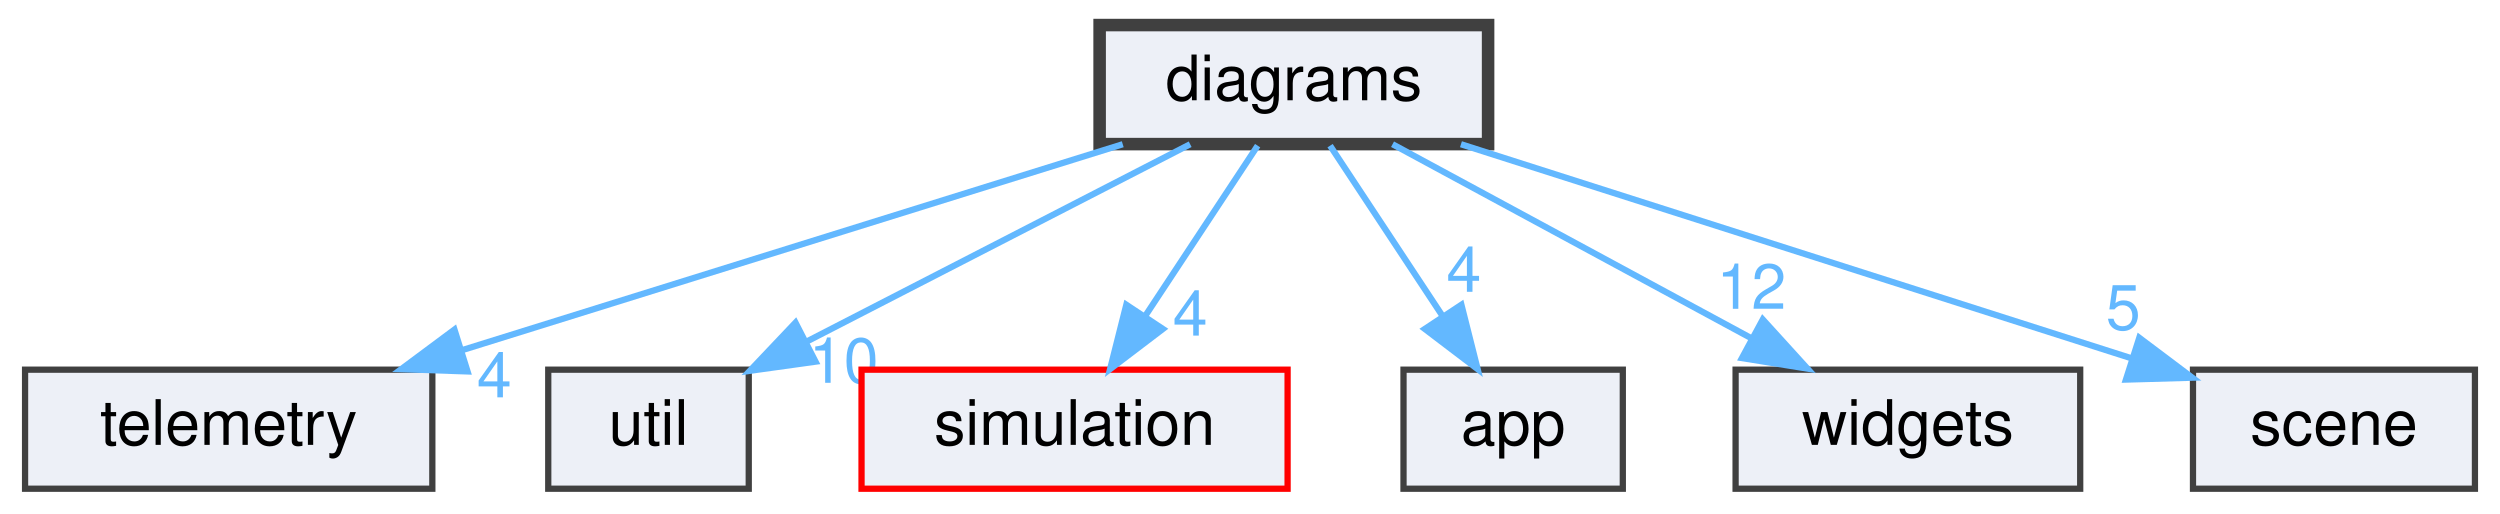
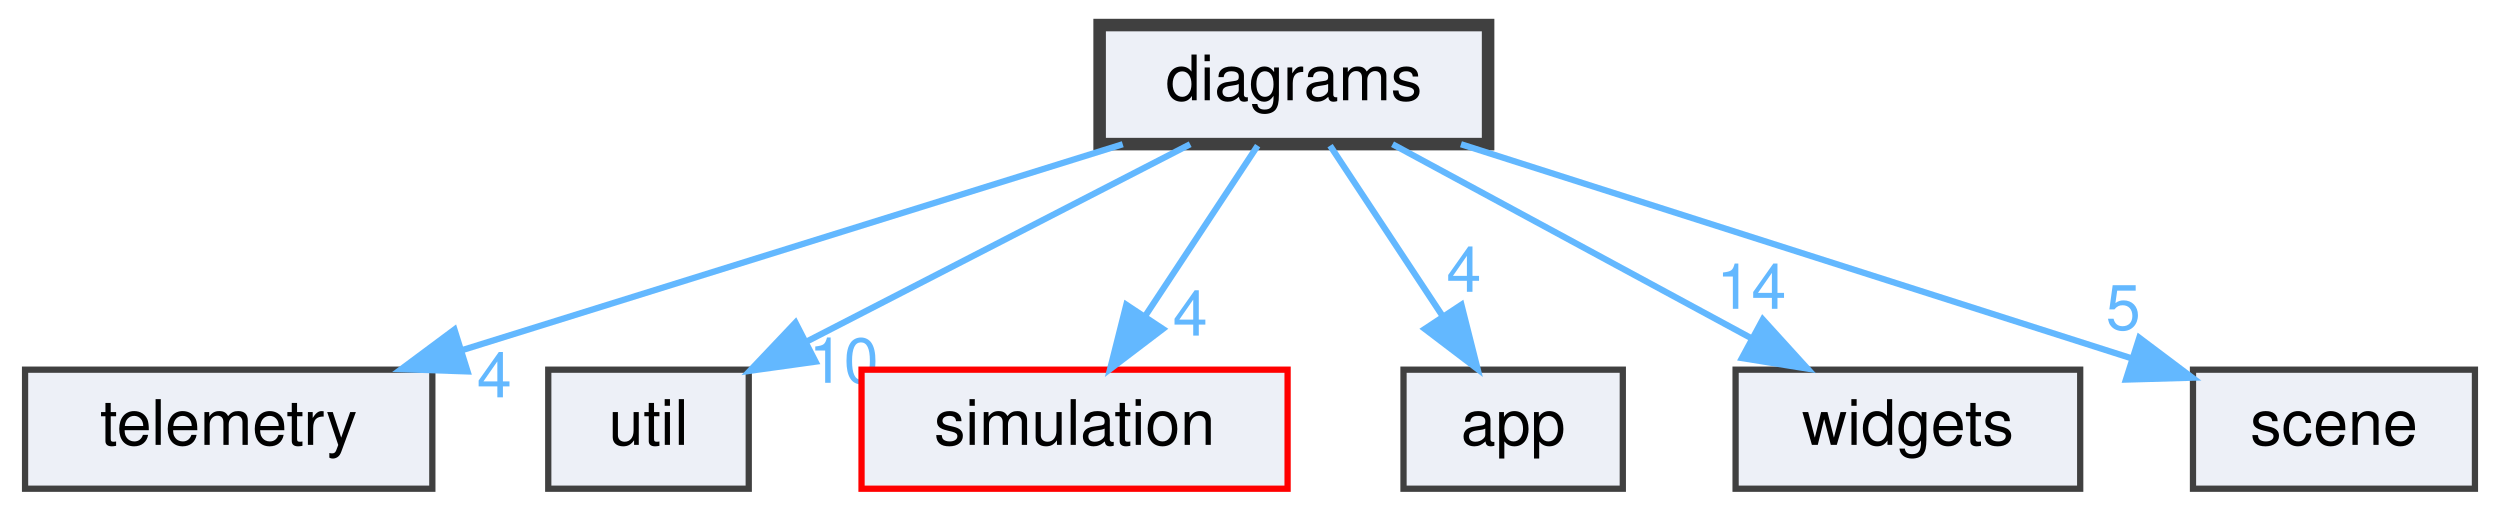
<svg xmlns="http://www.w3.org/2000/svg" xmlns:xlink="http://www.w3.org/1999/xlink" width="399pt" height="82pt" viewBox="0.00 0.00 399.00 82.00">
  <g id="graph0" class="graph" transform="scale(1 1) rotate(0) translate(4 78)">
    <g id="node1" class="node">
      <g id="a_node1">
        <a xlink:href="dir_0b0bc477635fa8977bc10c33af3943a2.html" target="_top" xlink:title="diagrams">
          <polygon fill="#edf0f7" stroke="#404040" stroke-width="2" points="233.5,-74 171.5,-74 171.5,-55 233.5,-55 233.5,-74" />
          <text text-anchor="middle" x="202.5" y="-62" font-family="Helvetica,sans-Serif" font-size="10.00">diagrams</text>
        </a>
      </g>
    </g>
    <g id="node2" class="node">
      <g id="a_node2">
        <a xlink:href="dir_00313708bf3d62029b5b8b98372af89e.html" target="_top" xlink:title="telemetry">
          <polygon fill="#edf0f7" stroke="#404040" points="65,-19 0,-19 0,0 65,0 65,-19" />
          <text text-anchor="middle" x="32.5" y="-7" font-family="Helvetica,sans-Serif" font-size="10.00">telemetry</text>
        </a>
      </g>
    </g>
    <g id="edge1" class="edge">
      <g id="a_edge1">
        <a xlink:href="dir_000002_000011.html" target="_top">
          <path fill="none" stroke="#63b8ff" d="M175.19,-54.98C146.65,-46.09 101.67,-32.07 69.86,-22.15" />
          <polygon fill="#63b8ff" stroke="#63b8ff" points="70.62,-18.72 60.03,-19.08 68.53,-25.4 70.62,-18.72" />
        </a>
      </g>
      <g id="a_edge1-headlabel">
        <a xlink:href="dir_000002_000011.html" target="_top" xlink:title="4">
          <text text-anchor="middle" x="74.89" y="-14.58" font-family="Helvetica,sans-Serif" font-size="10.00" fill="#63b8ff">4</text>
        </a>
      </g>
    </g>
    <g id="node3" class="node">
      <g id="a_node3">
        <a xlink:href="dir_23ec12649285f9fabf3a6b7380226c28.html" target="_top" xlink:title="util">
          <polygon fill="#edf0f7" stroke="#404040" points="115.5,-19 83.5,-19 83.5,0 115.5,0 115.5,-19" />
          <text text-anchor="middle" x="99.5" y="-7" font-family="Helvetica,sans-Serif" font-size="10.00">util</text>
        </a>
      </g>
    </g>
    <g id="edge2" class="edge">
      <g id="a_edge2">
        <a xlink:href="dir_000002_000013.html" target="_top">
          <path fill="none" stroke="#63b8ff" d="M185.95,-54.98C169.41,-46.47 143.76,-33.28 124.69,-23.46" />
          <polygon fill="#63b8ff" stroke="#63b8ff" points="126.16,-20.28 115.67,-18.82 122.96,-26.51 126.16,-20.28" />
        </a>
      </g>
      <g id="a_edge2-headlabel">
        <a xlink:href="dir_000002_000013.html" target="_top" xlink:title="10">
          <text text-anchor="middle" x="130.66" y="-16.9" font-family="Helvetica,sans-Serif" font-size="10.00" fill="#63b8ff">10</text>
        </a>
      </g>
    </g>
    <g id="node4" class="node">
      <g id="a_node4">
        <a xlink:href="dir_7487f41de01cca700e4de80b884d7106.html" target="_top" xlink:title="simulation">
          <polygon fill="#edf0f7" stroke="red" points="201.5,-19 133.5,-19 133.5,0 201.5,0 201.5,-19" />
          <text text-anchor="middle" x="167.5" y="-7" font-family="Helvetica,sans-Serif" font-size="10.00">simulation</text>
        </a>
      </g>
    </g>
    <g id="edge3" class="edge">
      <g id="a_edge3">
        <a xlink:href="dir_000002_000010.html" target="_top">
          <path fill="none" stroke="#63b8ff" d="M196.72,-54.75C191.88,-47.42 184.82,-36.73 178.86,-27.7" />
          <polygon fill="#63b8ff" stroke="#63b8ff" points="181.6,-25.5 173.17,-19.09 175.76,-29.36 181.6,-25.5" />
        </a>
      </g>
      <g id="a_edge3-headlabel">
        <a xlink:href="dir_000002_000010.html" target="_top" xlink:title="4">
          <text text-anchor="middle" x="185.95" y="-24.44" font-family="Helvetica,sans-Serif" font-size="10.00" fill="#63b8ff">4</text>
        </a>
      </g>
    </g>
    <g id="node5" class="node">
      <g id="a_node5">
        <a xlink:href="dir_d422163b96683743ed3963d4aac17747.html" target="_top" xlink:title="app">
          <polygon fill="#edf0f7" stroke="#404040" points="255,-19 220,-19 220,0 255,0 255,-19" />
          <text text-anchor="middle" x="237.5" y="-7" font-family="Helvetica,sans-Serif" font-size="10.00">app</text>
        </a>
      </g>
    </g>
    <g id="edge4" class="edge">
      <g id="a_edge4">
        <a xlink:href="dir_000002_000000.html" target="_top">
          <path fill="none" stroke="#63b8ff" d="M208.28,-54.75C213.12,-47.42 220.18,-36.73 226.14,-27.7" />
          <polygon fill="#63b8ff" stroke="#63b8ff" points="229.24,-29.36 231.83,-19.09 223.4,-25.5 229.24,-29.36" />
        </a>
      </g>
      <g id="a_edge4-headlabel">
        <a xlink:href="dir_000002_000000.html" target="_top" xlink:title="4">
          <text text-anchor="middle" x="229.63" y="-31.43" font-family="Helvetica,sans-Serif" font-size="10.00" fill="#63b8ff">4</text>
        </a>
      </g>
    </g>
    <g id="node6" class="node">
      <g id="a_node6">
        <a xlink:href="dir_fc86ce11cfb5284f2928e718eeab9679.html" target="_top" xlink:title="widgets">
          <polygon fill="#edf0f7" stroke="#404040" points="328,-19 273,-19 273,0 328,0 328,-19" />
          <text text-anchor="middle" x="300.5" y="-7" font-family="Helvetica,sans-Serif" font-size="10.00">widgets</text>
        </a>
      </g>
    </g>
    <g id="edge5" class="edge">
      <g id="a_edge5">
        <a xlink:href="dir_000002_000014.html" target="_top">
          <path fill="none" stroke="#63b8ff" d="M218.25,-54.98C233.73,-46.61 257.59,-33.7 275.64,-23.95" />
          <polygon fill="#63b8ff" stroke="#63b8ff" points="277.34,-27.01 284.47,-19.17 274.01,-20.85 277.34,-27.01" />
        </a>
      </g>
      <g id="a_edge5-headlabel">
-         <a xlink:href="dir_000002_000014.html" target="_top" xlink:title="12">
-           <text text-anchor="middle" x="275.53" y="-28.71" font-family="Helvetica,sans-Serif" font-size="10.00" fill="#63b8ff">12</text>
+         <a xlink:href="dir_000002_000014.html" target="_top" xlink:title="14">
+           <text text-anchor="middle" x="275.53" y="-28.71" font-family="Helvetica,sans-Serif" font-size="10.00" fill="#63b8ff">14</text>
        </a>
      </g>
    </g>
    <g id="node7" class="node">
      <g id="a_node7">
        <a xlink:href="dir_fd40b43fc4c1e00689c4b0cc7f9f9515.html" target="_top" xlink:title="scene">
          <polygon fill="#edf0f7" stroke="#404040" points="391,-19 346,-19 346,0 391,0 391,-19" />
          <text text-anchor="middle" x="368.5" y="-7" font-family="Helvetica,sans-Serif" font-size="10.00">scene</text>
        </a>
      </g>
    </g>
    <g id="edge6" class="edge">
      <g id="a_edge6">
        <a xlink:href="dir_000002_000009.html" target="_top">
          <path fill="none" stroke="#63b8ff" d="M229.17,-54.98C258.36,-45.66 305.16,-30.72 336.36,-20.76" />
          <polygon fill="#63b8ff" stroke="#63b8ff" points="337.43,-24.09 345.9,-17.72 335.3,-17.42 337.43,-24.09" />
        </a>
      </g>
      <g id="a_edge6-headlabel">
        <a xlink:href="dir_000002_000009.html" target="_top" xlink:title="5">
          <text text-anchor="middle" x="334.87" y="-25.39" font-family="Helvetica,sans-Serif" font-size="10.00" fill="#63b8ff">5</text>
        </a>
      </g>
    </g>
  </g>
</svg>
